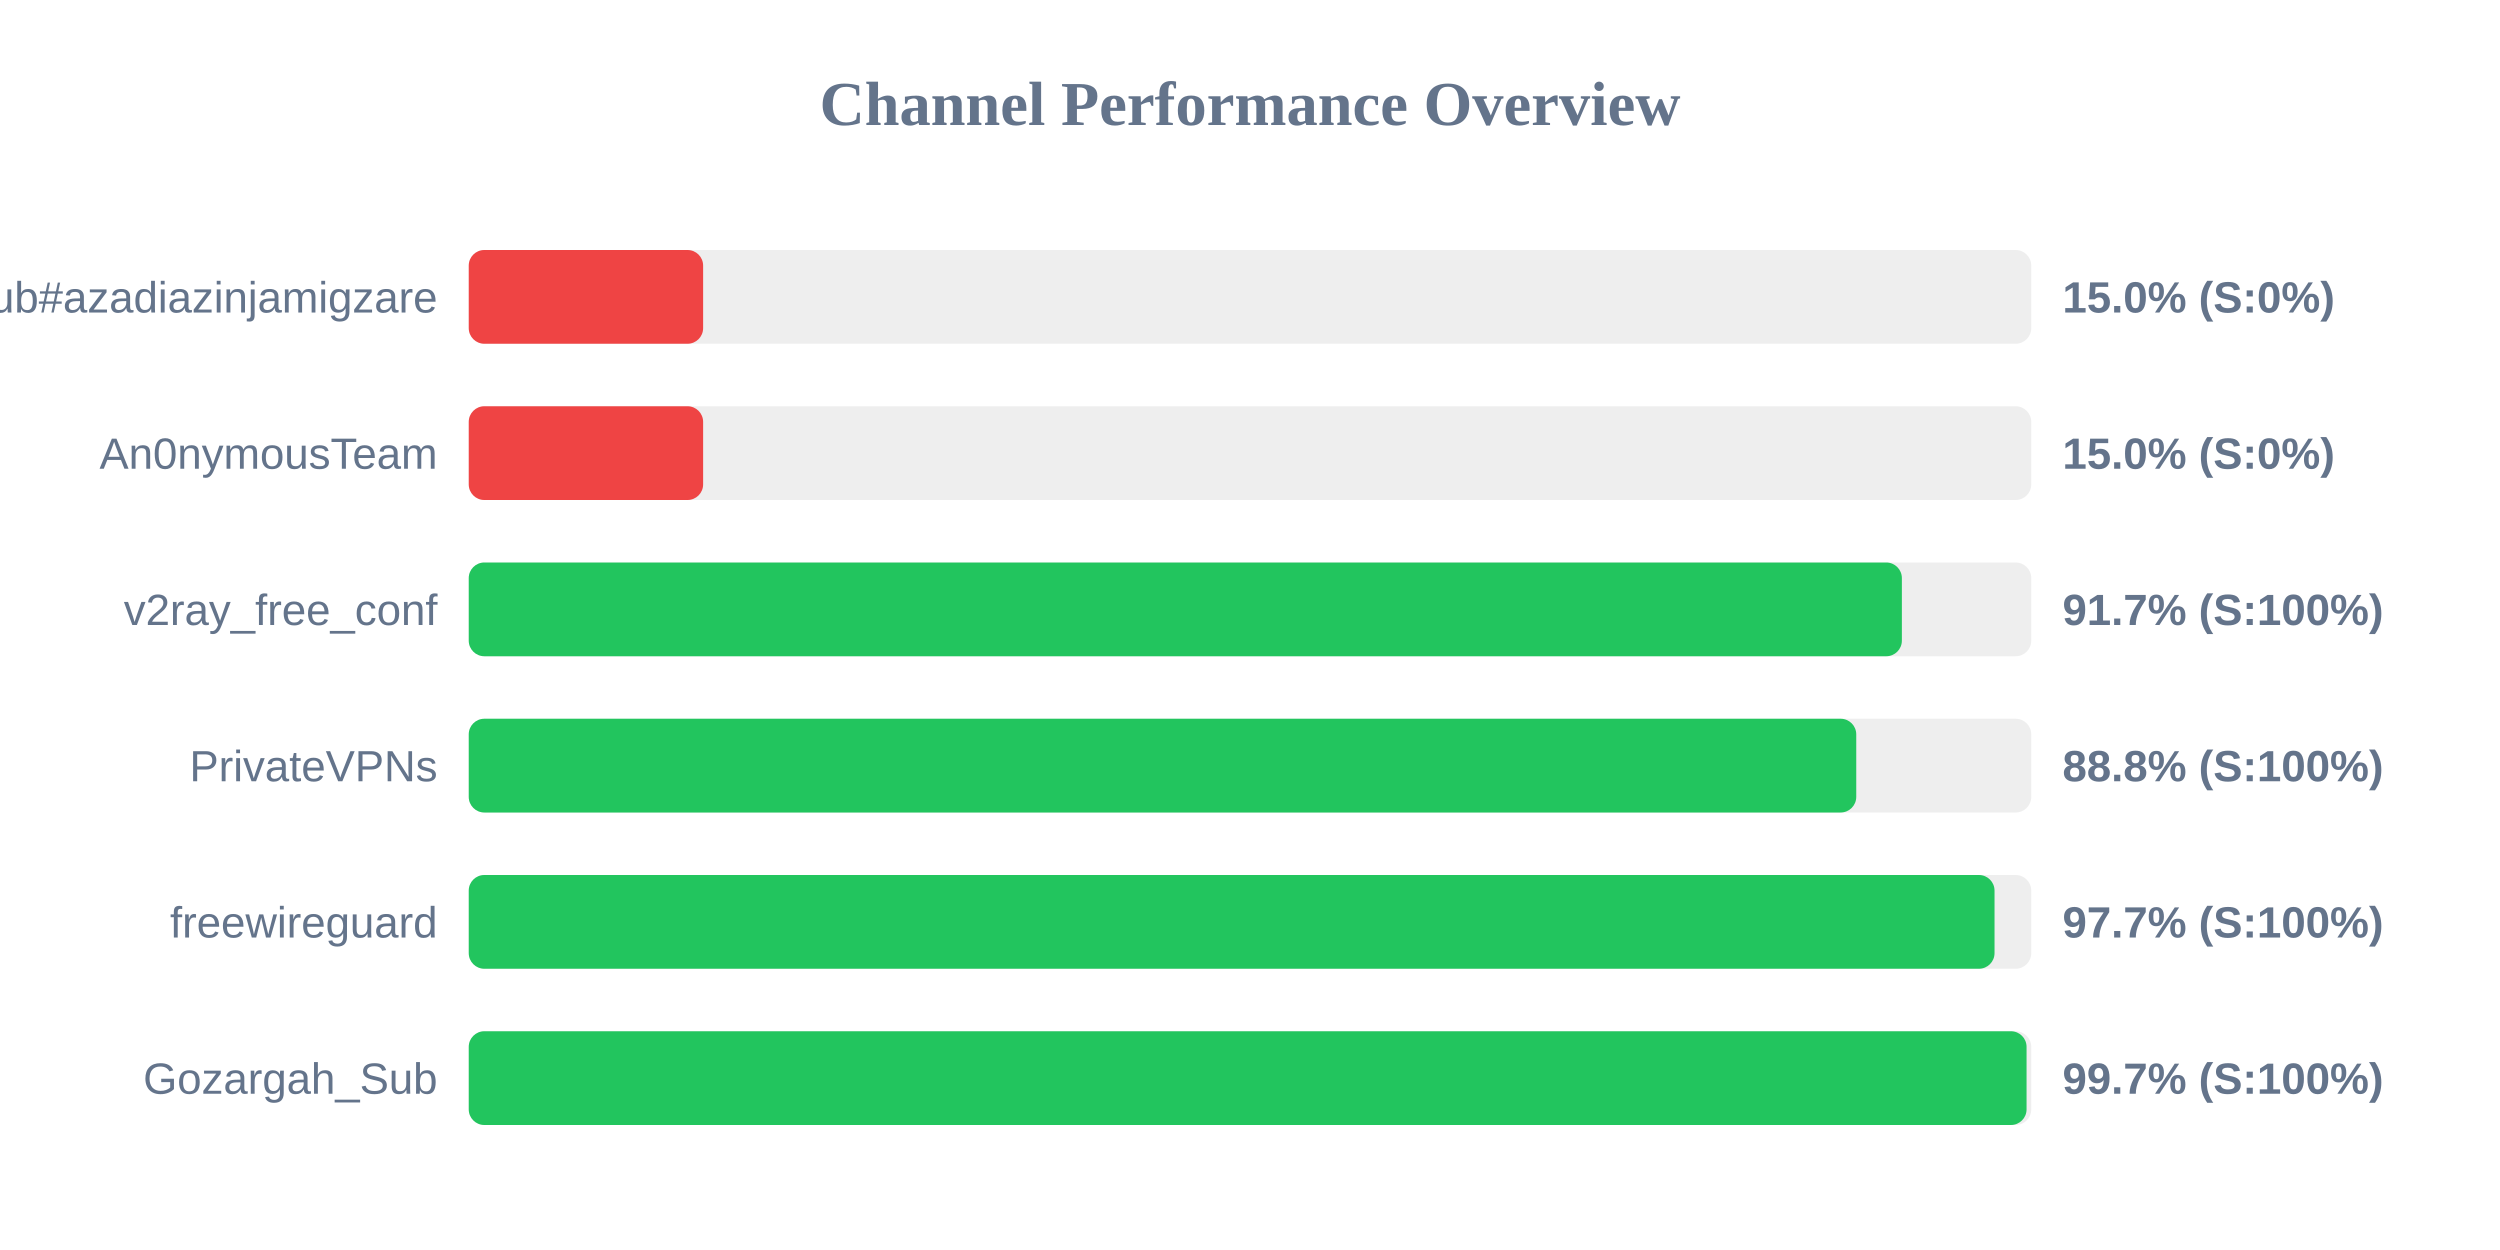
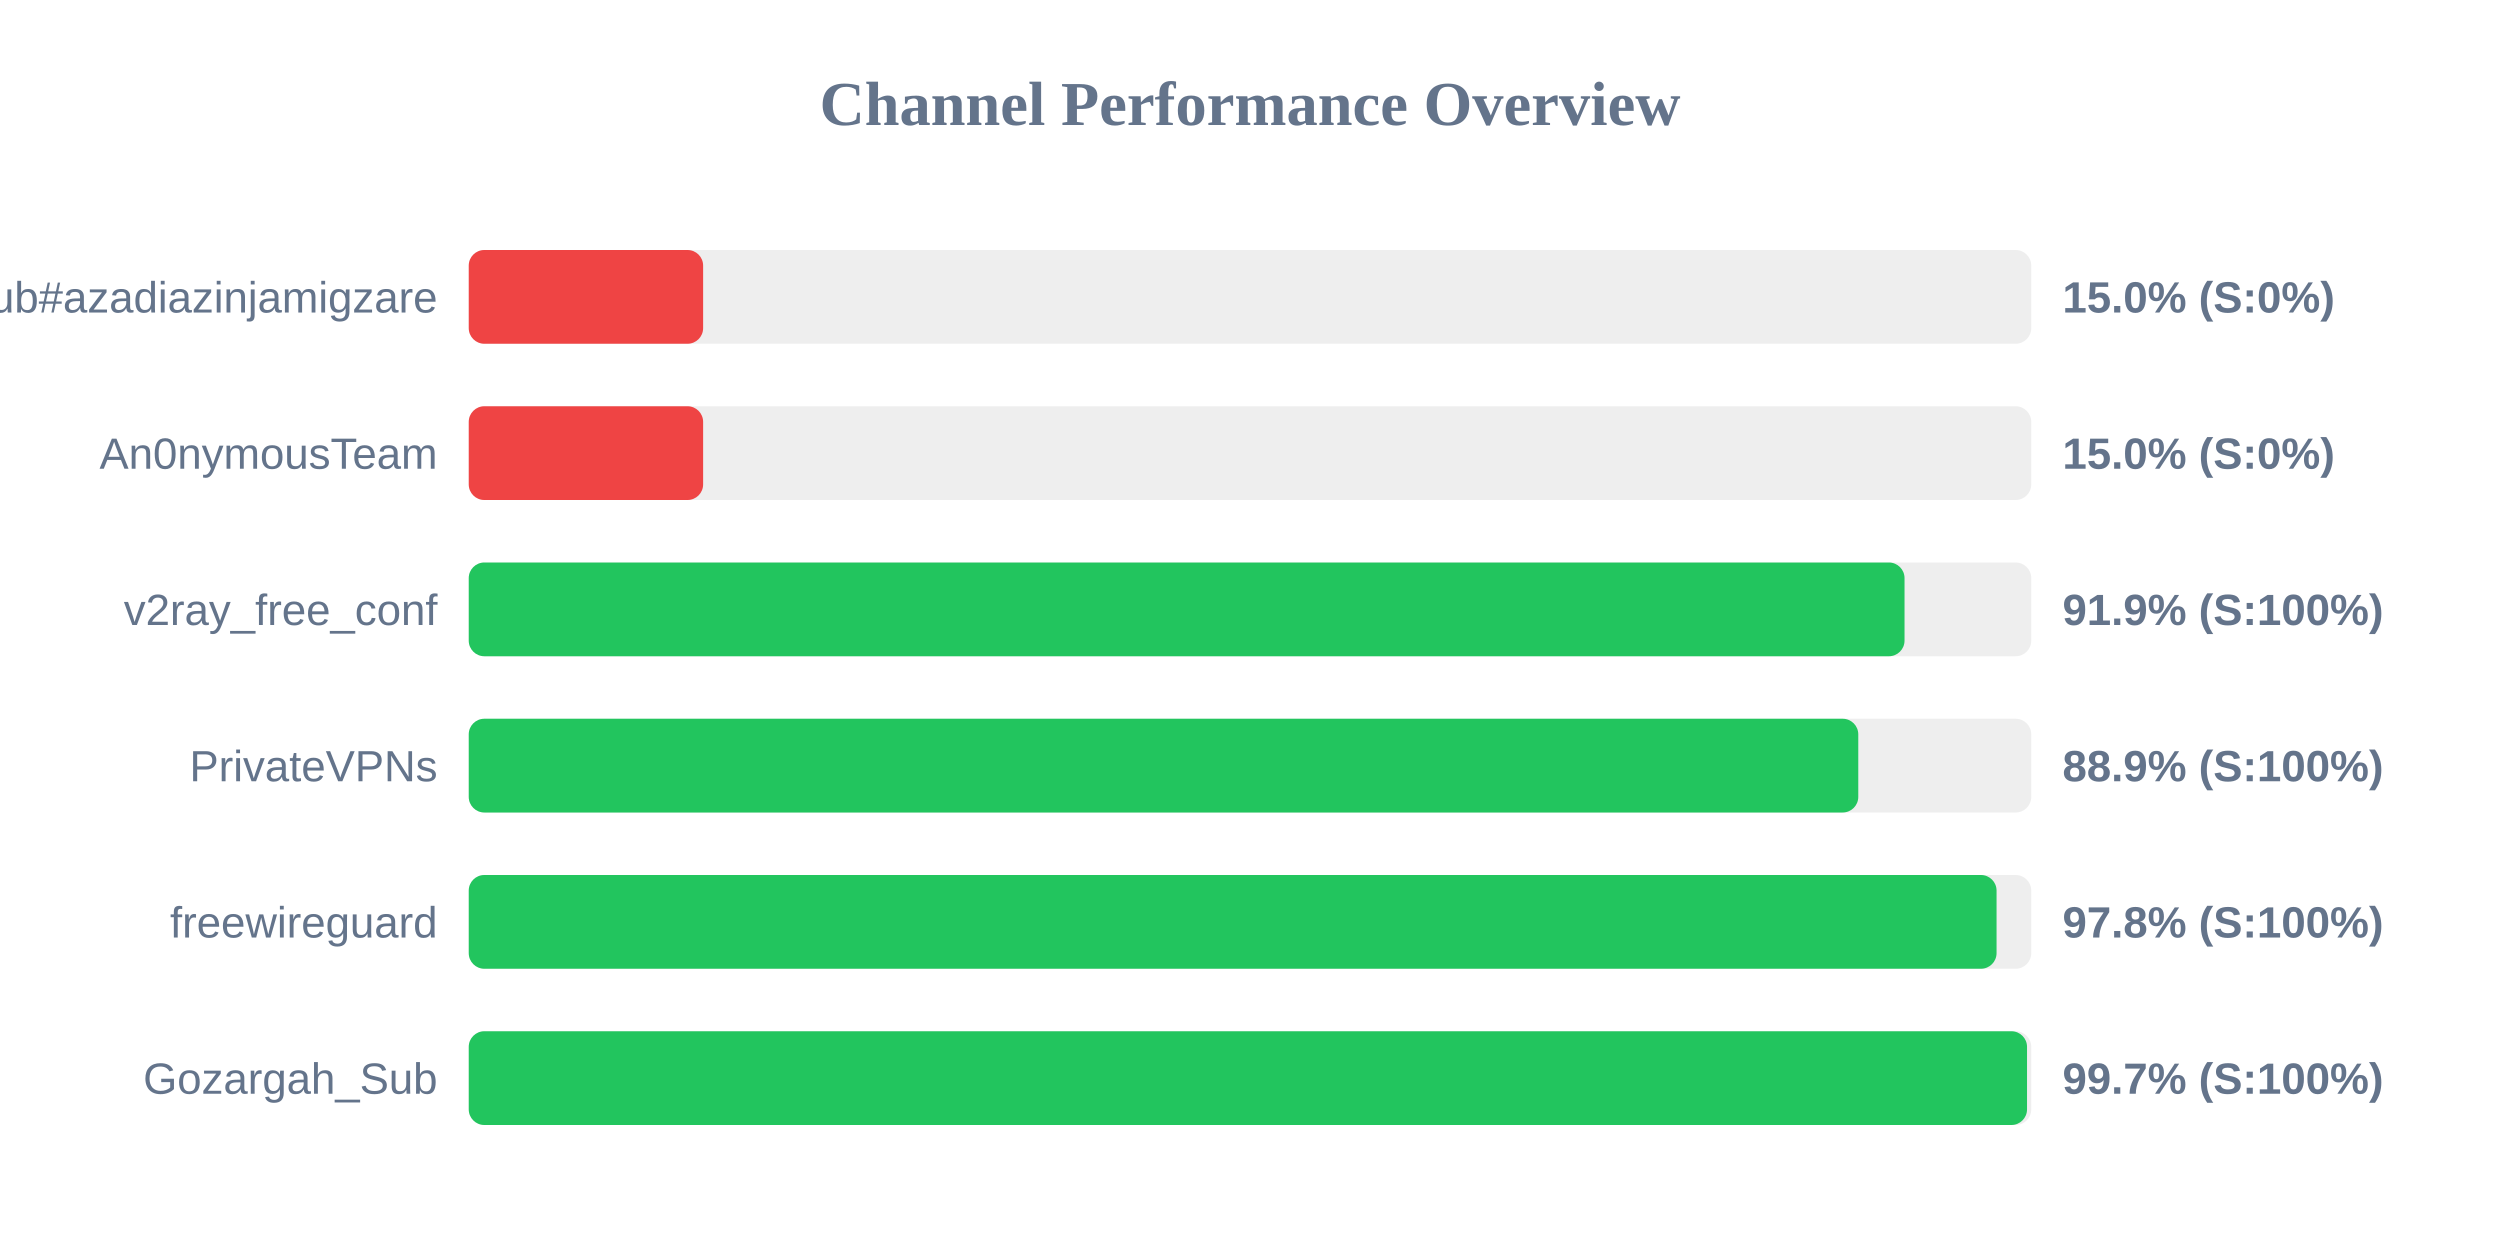
<svg xmlns="http://www.w3.org/2000/svg" width="800" height="400" version="1.1">
  <style>
        .row { font: 14px Arial; fill: #64748b; }
        .score { font: bold 14px Arial; fill: #64748b; }
    </style>
  <text x="400" y="40" text-anchor="middle" font-size="20px" font-weight="bold" fill="#64748b">Channel Performance Overview</text>
  <rect x="150" y="80" width="500" height="30" fill="#eee" rx="5" />
  <rect x="150" y="80" width="75.0" height="30" fill="#ef4444" rx="5" />
  <text x="140" y="100" text-anchor="end" class="row">Sub#azadiazinjamigzare</text>
  <text x="660" y="100" text-anchor="start" class="score">15.0% (S:0%)</text>
  <rect x="150" y="130" width="500" height="30" fill="#eee" rx="5" />
  <rect x="150" y="130" width="75.0" height="30" fill="#ef4444" rx="5" />
  <text x="140" y="150" text-anchor="end" class="row">An0nymousTeam</text>
  <text x="660" y="150" text-anchor="start" class="score">15.0% (S:0%)</text>
  <rect x="150" y="180" width="500" height="30" fill="#eee" rx="5" />
-   <rect x="150" y="180" width="458.6" height="30" fill="#22c55e" rx="5" />
+   <rect x="150" y="180" width="459.45" height="30" fill="#22c55e" rx="5" />
  <text x="140" y="200" text-anchor="end" class="row">v2ray_free_conf</text>
-   <text x="660" y="200" text-anchor="start" class="score">91.7% (S:100%)</text>
+   <text x="660" y="200" text-anchor="start" class="score">91.9% (S:100%)</text>
  <rect x="150" y="230" width="500" height="30" fill="#eee" rx="5" />
-   <rect x="150" y="230" width="444.0" height="30" fill="#22c55e" rx="5" />
+   <rect x="150" y="230" width="444.65" height="30" fill="#22c55e" rx="5" />
  <text x="140" y="250" text-anchor="end" class="row">PrivateVPNs</text>
-   <text x="660" y="250" text-anchor="start" class="score">88.8% (S:100%)</text>
+   <text x="660" y="250" text-anchor="start" class="score">88.9% (S:100%)</text>
  <rect x="150" y="280" width="500" height="30" fill="#eee" rx="5" />
-   <rect x="150" y="280" width="488.25" height="30" fill="#22c55e" rx="5" />
+   <rect x="150" y="280" width="488.9" height="30" fill="#22c55e" rx="5" />
  <text x="140" y="300" text-anchor="end" class="row">freewireguard</text>
-   <text x="660" y="300" text-anchor="start" class="score">97.7% (S:100%)</text>
+   <text x="660" y="300" text-anchor="start" class="score">97.8% (S:100%)</text>
  <rect x="150" y="330" width="500" height="30" fill="#eee" rx="5" />
-   <rect x="150" y="330" width="498.5" height="30" fill="#22c55e" rx="5" />
+   <rect x="150" y="330" width="498.65" height="30" fill="#22c55e" rx="5" />
  <text x="140" y="350" text-anchor="end" class="row">Gozargah_Sub</text>
  <text x="660" y="350" text-anchor="start" class="score">99.7% (S:100%)</text>
</svg>
